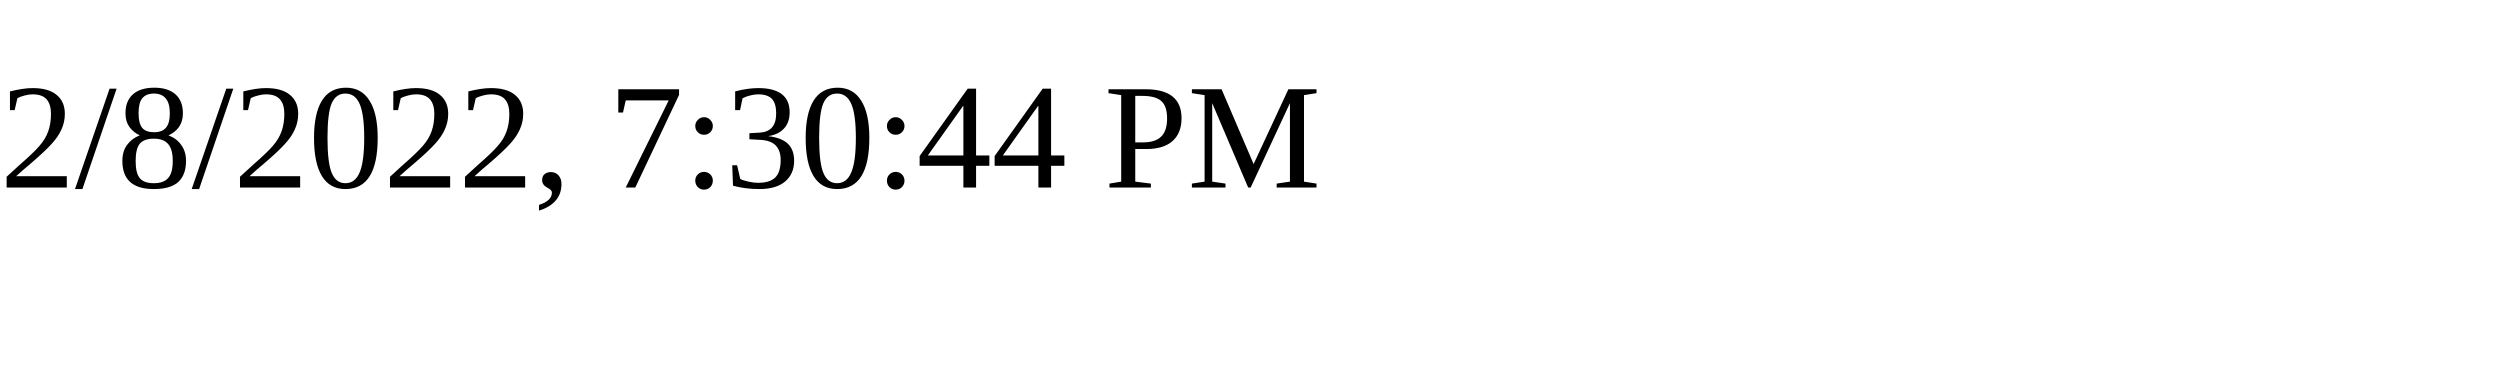
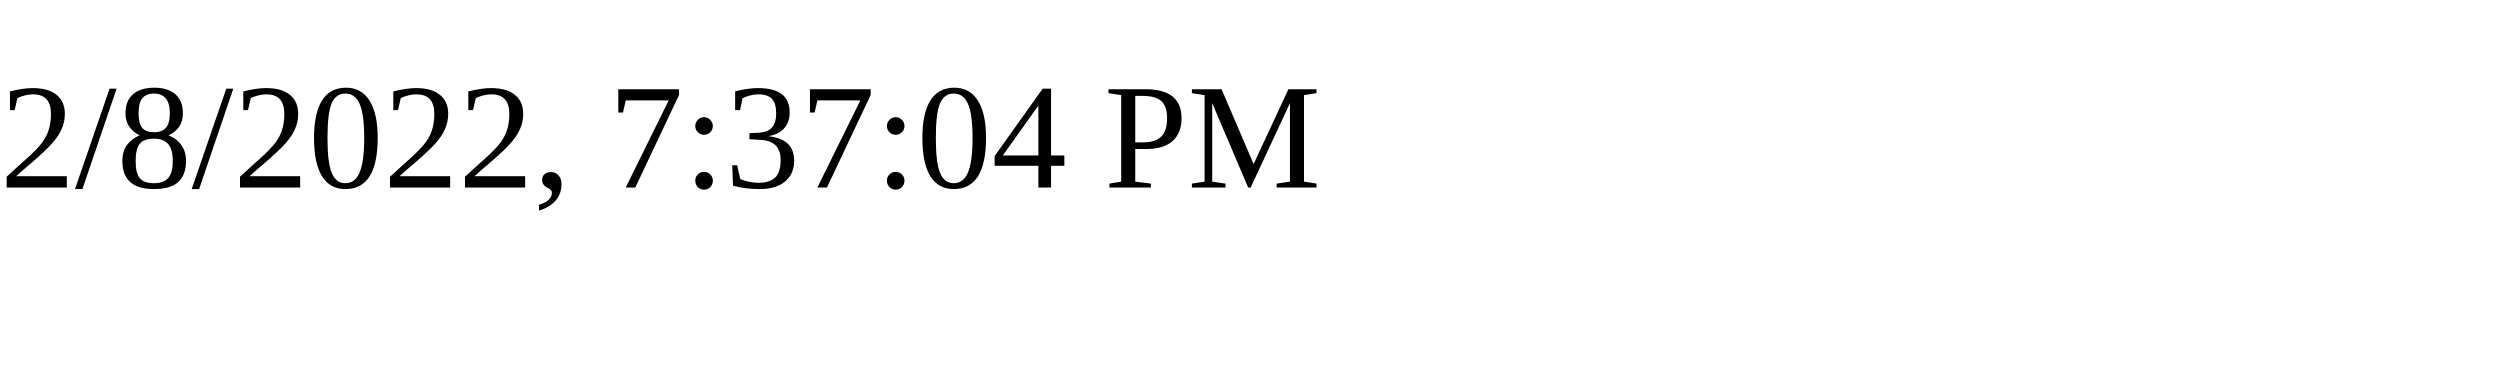
<svg xmlns="http://www.w3.org/2000/svg" height="30" width="200">
-   <text x="0" y="15">2/8/2022, 7:30:44 PM</text>
+   <text x="0" y="15">2/8/2022, 7:37:04 PM</text>
</svg>
